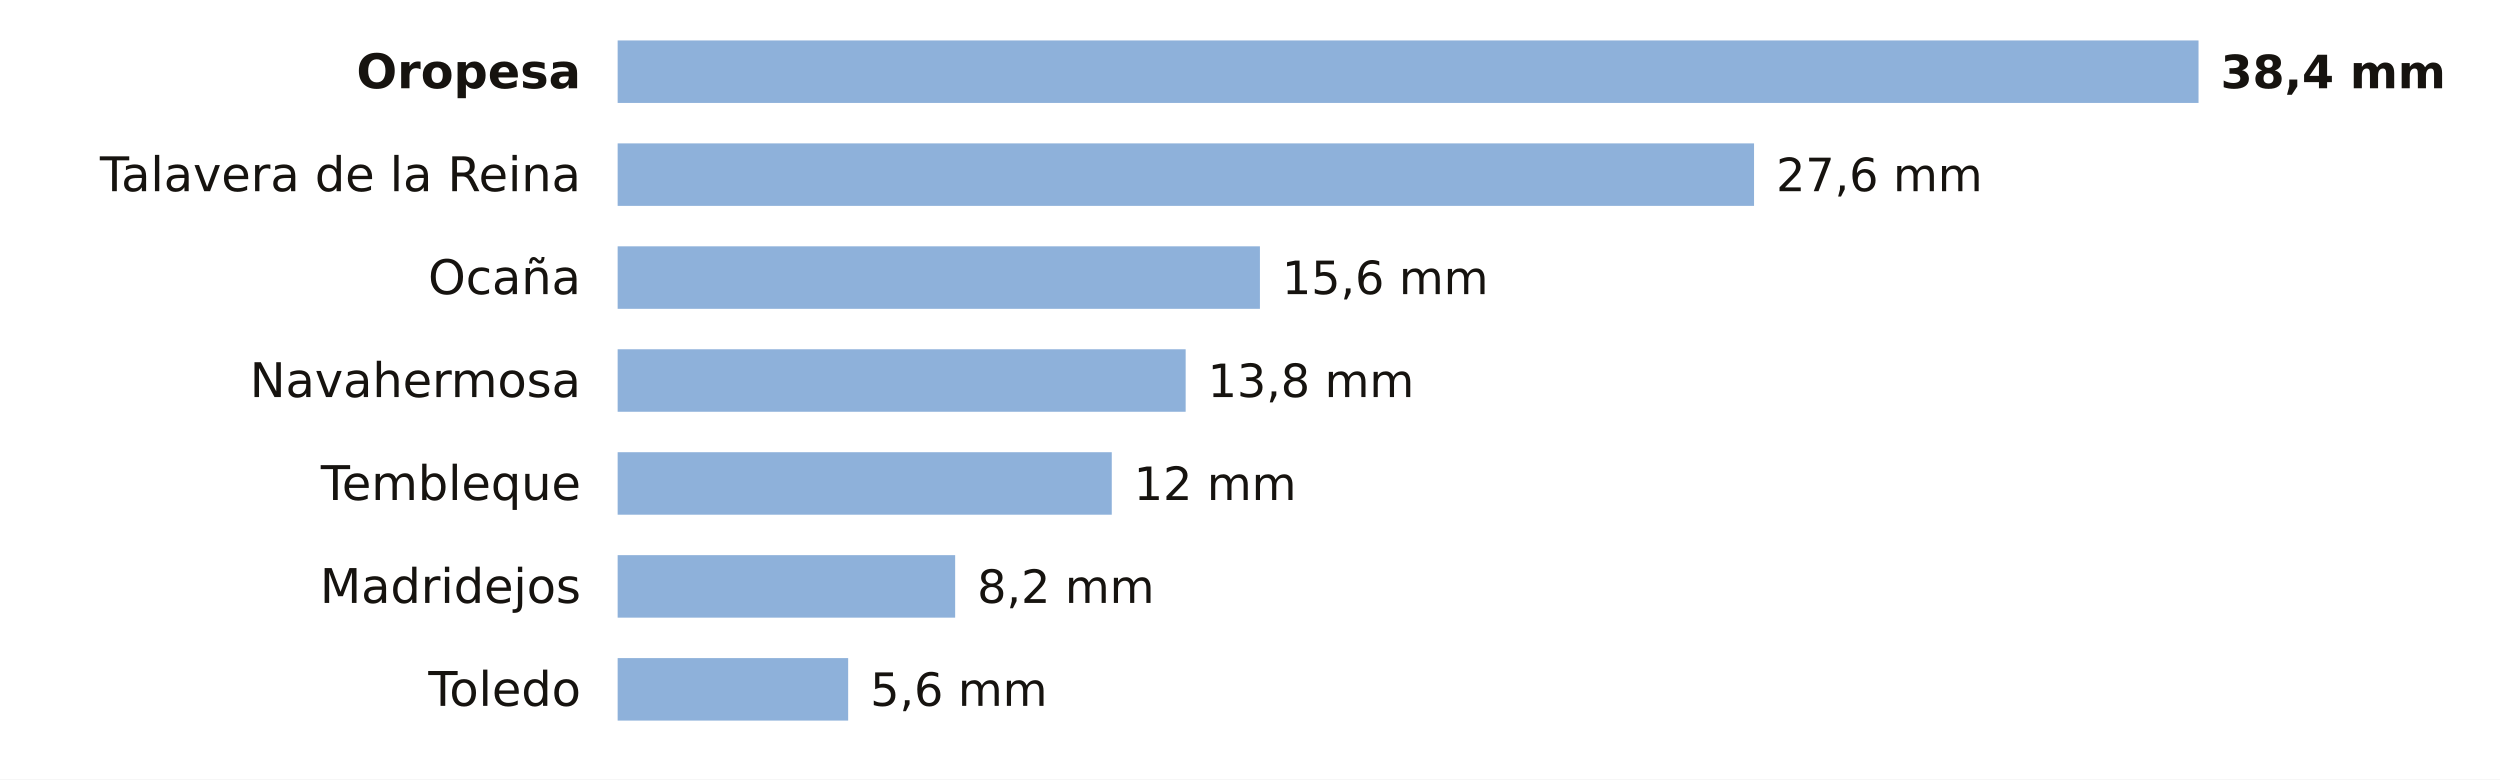
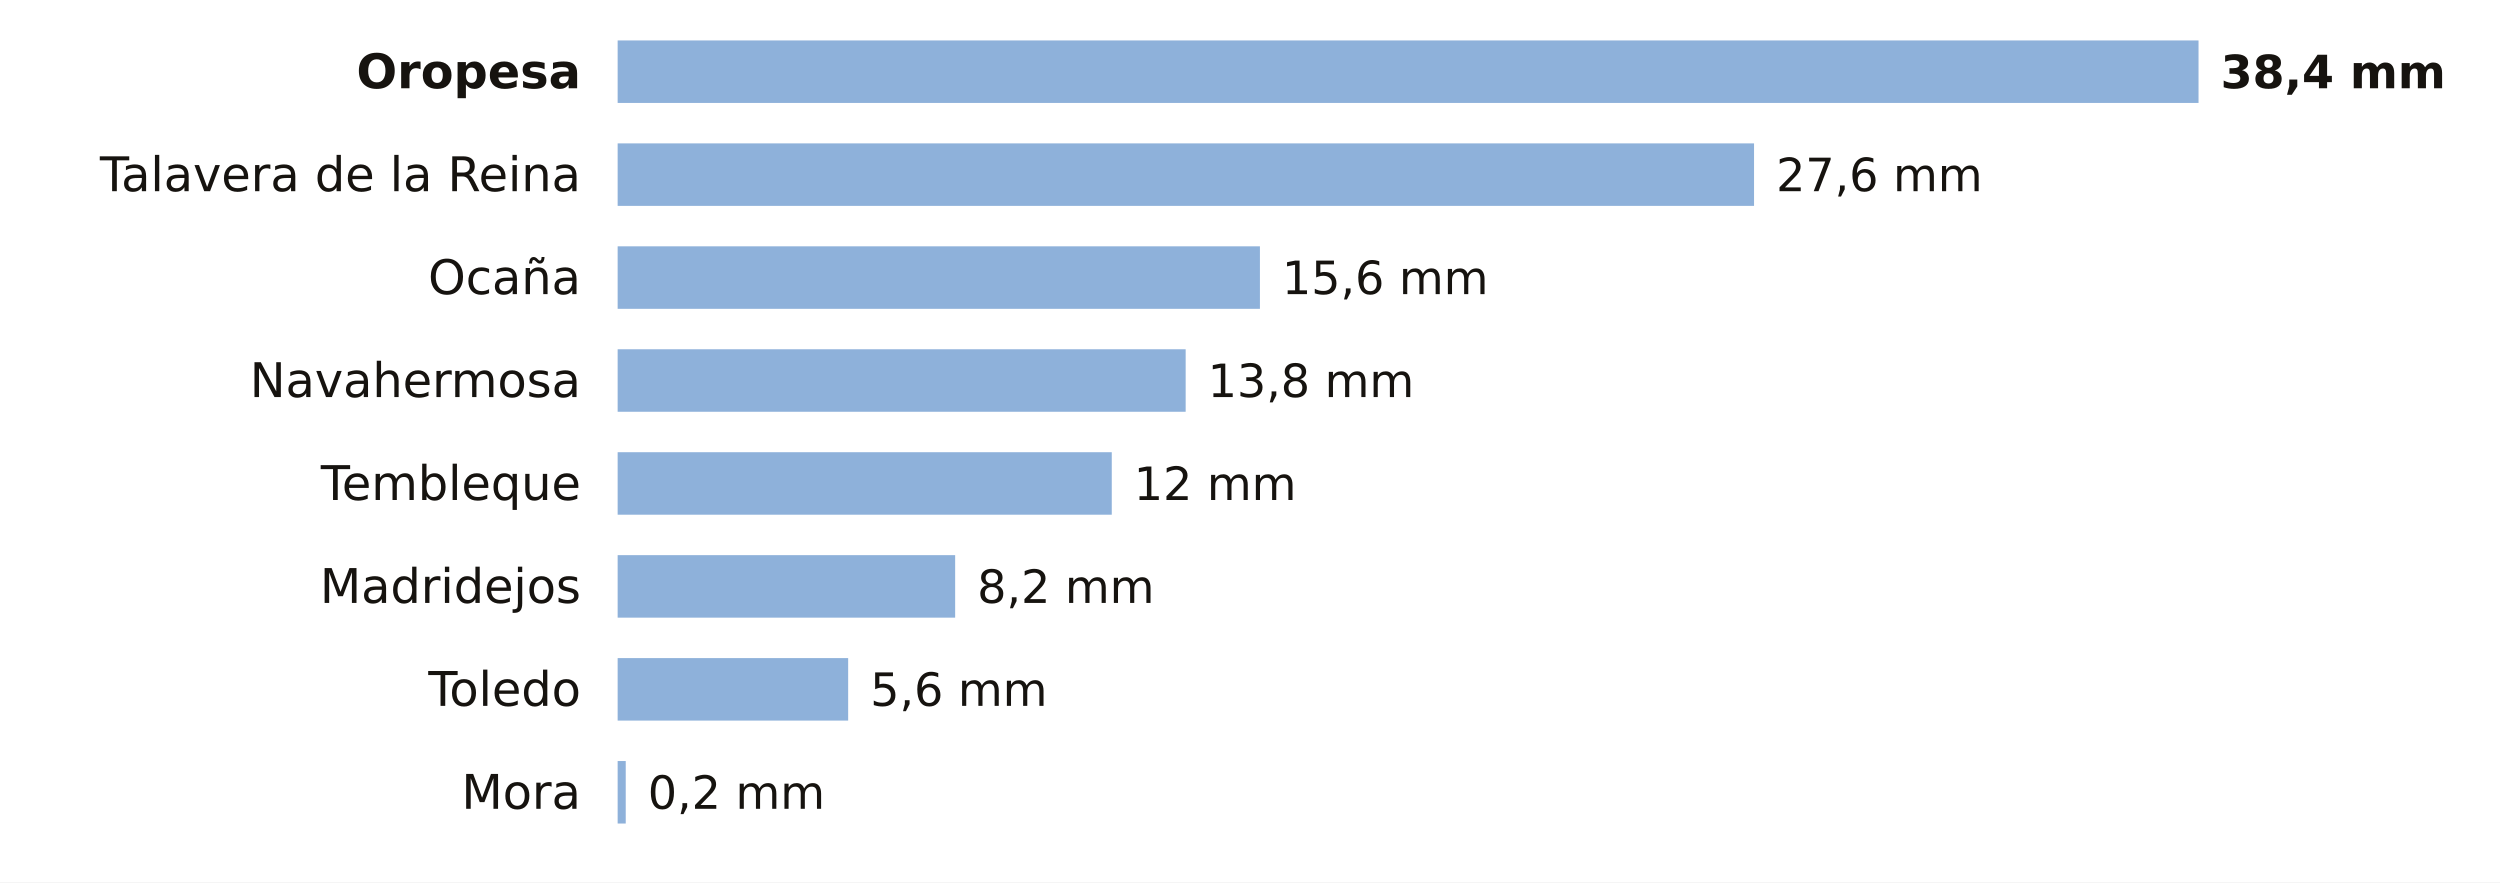
- <svg xmlns="http://www.w3.org/2000/svg" viewBox="0 0 680 212" width="680" height="212" role="img" aria-label="La lluvia de los últimos 7 días en las estaciones de AEMET de Toledo">
-   <rect width="680" height="212" fill="#FFFFFF" />
+ <svg xmlns="http://www.w3.org/2000/svg" viewBox="0 0 680 240" width="680" height="240" role="img" aria-label="La lluvia de los últimos 7 días en las estaciones de AEMET de Toledo">
+   <rect width="680" height="240" fill="#FFFFFF" />
  <text x="158.0" y="24.0" font-size="13" fill="#16130F" text-anchor="end" font-weight="600" font-family="Public Sans, DejaVu Sans, Arial, sans-serif">Oropesa</text>
  <rect x="168" y="11" width="430.0" height="17" fill="#8EB1DA" />
  <text x="604.0" y="24.0" font-size="12.5" fill="#16130F" text-anchor="start" font-weight="700" font-family="Public Sans, DejaVu Sans, Arial, sans-serif">38,4 mm</text>
  <text x="158.0" y="52.0" font-size="13" fill="#16130F" text-anchor="end" font-weight="400" font-family="Public Sans, DejaVu Sans, Arial, sans-serif">Talavera de la Reina</text>
  <rect x="168" y="39" width="309.1" height="17" fill="#8EB1DA" />
  <text x="483.1" y="52.0" font-size="12.5" fill="#16130F" text-anchor="start" font-weight="500" font-family="Public Sans, DejaVu Sans, Arial, sans-serif">27,6 mm</text>
  <text x="158.0" y="80.0" font-size="13" fill="#16130F" text-anchor="end" font-weight="400" font-family="Public Sans, DejaVu Sans, Arial, sans-serif">Ocaña</text>
  <rect x="168" y="67" width="174.7" height="17" fill="#8EB1DA" />
  <text x="348.7" y="80.0" font-size="12.5" fill="#16130F" text-anchor="start" font-weight="500" font-family="Public Sans, DejaVu Sans, Arial, sans-serif">15,6 mm</text>
  <text x="158.0" y="108.0" font-size="13" fill="#16130F" text-anchor="end" font-weight="400" font-family="Public Sans, DejaVu Sans, Arial, sans-serif">Navahermosa</text>
  <rect x="168" y="95" width="154.5" height="17" fill="#8EB1DA" />
  <text x="328.5" y="108.0" font-size="12.5" fill="#16130F" text-anchor="start" font-weight="500" font-family="Public Sans, DejaVu Sans, Arial, sans-serif">13,8 mm</text>
  <text x="158.0" y="136.0" font-size="13" fill="#16130F" text-anchor="end" font-weight="400" font-family="Public Sans, DejaVu Sans, Arial, sans-serif">Tembleque</text>
  <rect x="168" y="123" width="134.4" height="17" fill="#8EB1DA" />
  <text x="308.4" y="136.0" font-size="12.5" fill="#16130F" text-anchor="start" font-weight="500" font-family="Public Sans, DejaVu Sans, Arial, sans-serif">12 mm</text>
  <text x="158.0" y="164.0" font-size="13" fill="#16130F" text-anchor="end" font-weight="400" font-family="Public Sans, DejaVu Sans, Arial, sans-serif">Madridejos</text>
  <rect x="168" y="151" width="91.8" height="17" fill="#8EB1DA" />
  <text x="265.8" y="164.0" font-size="12.5" fill="#16130F" text-anchor="start" font-weight="500" font-family="Public Sans, DejaVu Sans, Arial, sans-serif">8,2 mm</text>
  <text x="158.0" y="192.0" font-size="13" fill="#16130F" text-anchor="end" font-weight="400" font-family="Public Sans, DejaVu Sans, Arial, sans-serif">Toledo</text>
  <rect x="168" y="179" width="62.7" height="17" fill="#8EB1DA" />
  <text x="236.7" y="192.0" font-size="12.5" fill="#16130F" text-anchor="start" font-weight="500" font-family="Public Sans, DejaVu Sans, Arial, sans-serif">5,6 mm</text>
+   <text x="158.0" y="220.0" font-size="13" fill="#16130F" text-anchor="end" font-weight="400" font-family="Public Sans, DejaVu Sans, Arial, sans-serif">Mora</text>
+   <rect x="168" y="207" width="2.2" height="17" fill="#8EB1DA" />
+   <text x="176.2" y="220.0" font-size="12.5" fill="#16130F" text-anchor="start" font-weight="500" font-family="Public Sans, DejaVu Sans, Arial, sans-serif">0,2 mm</text>
</svg>
